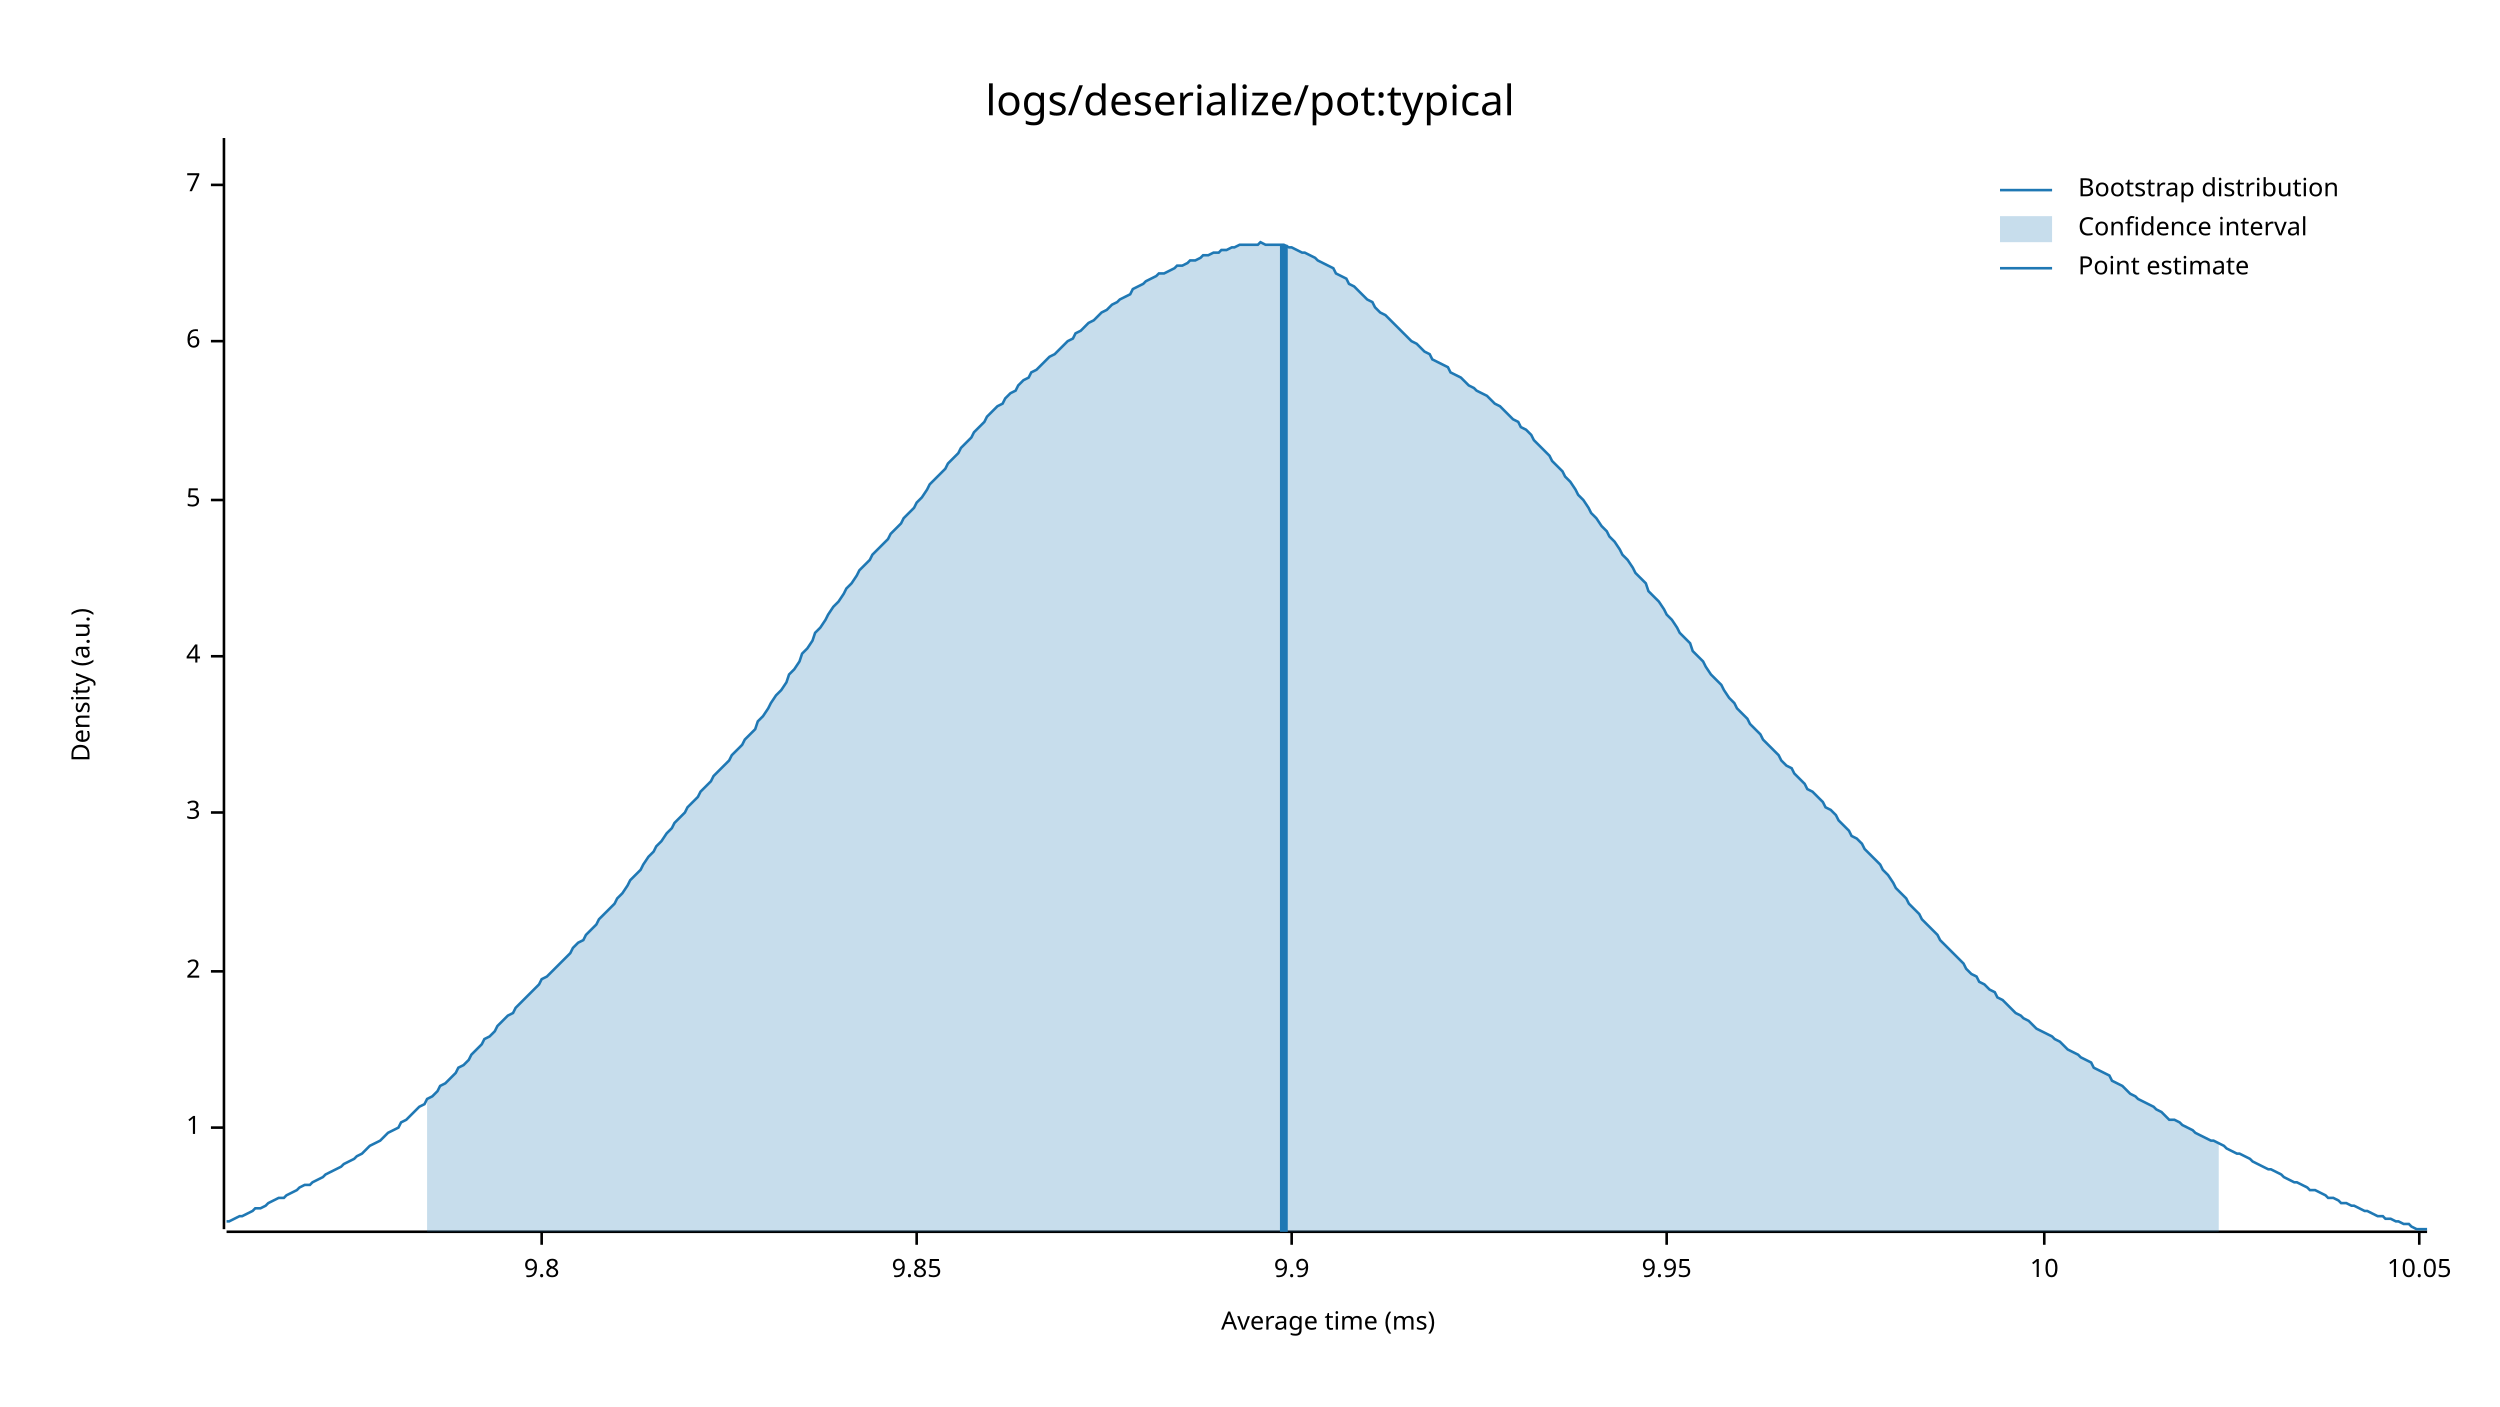
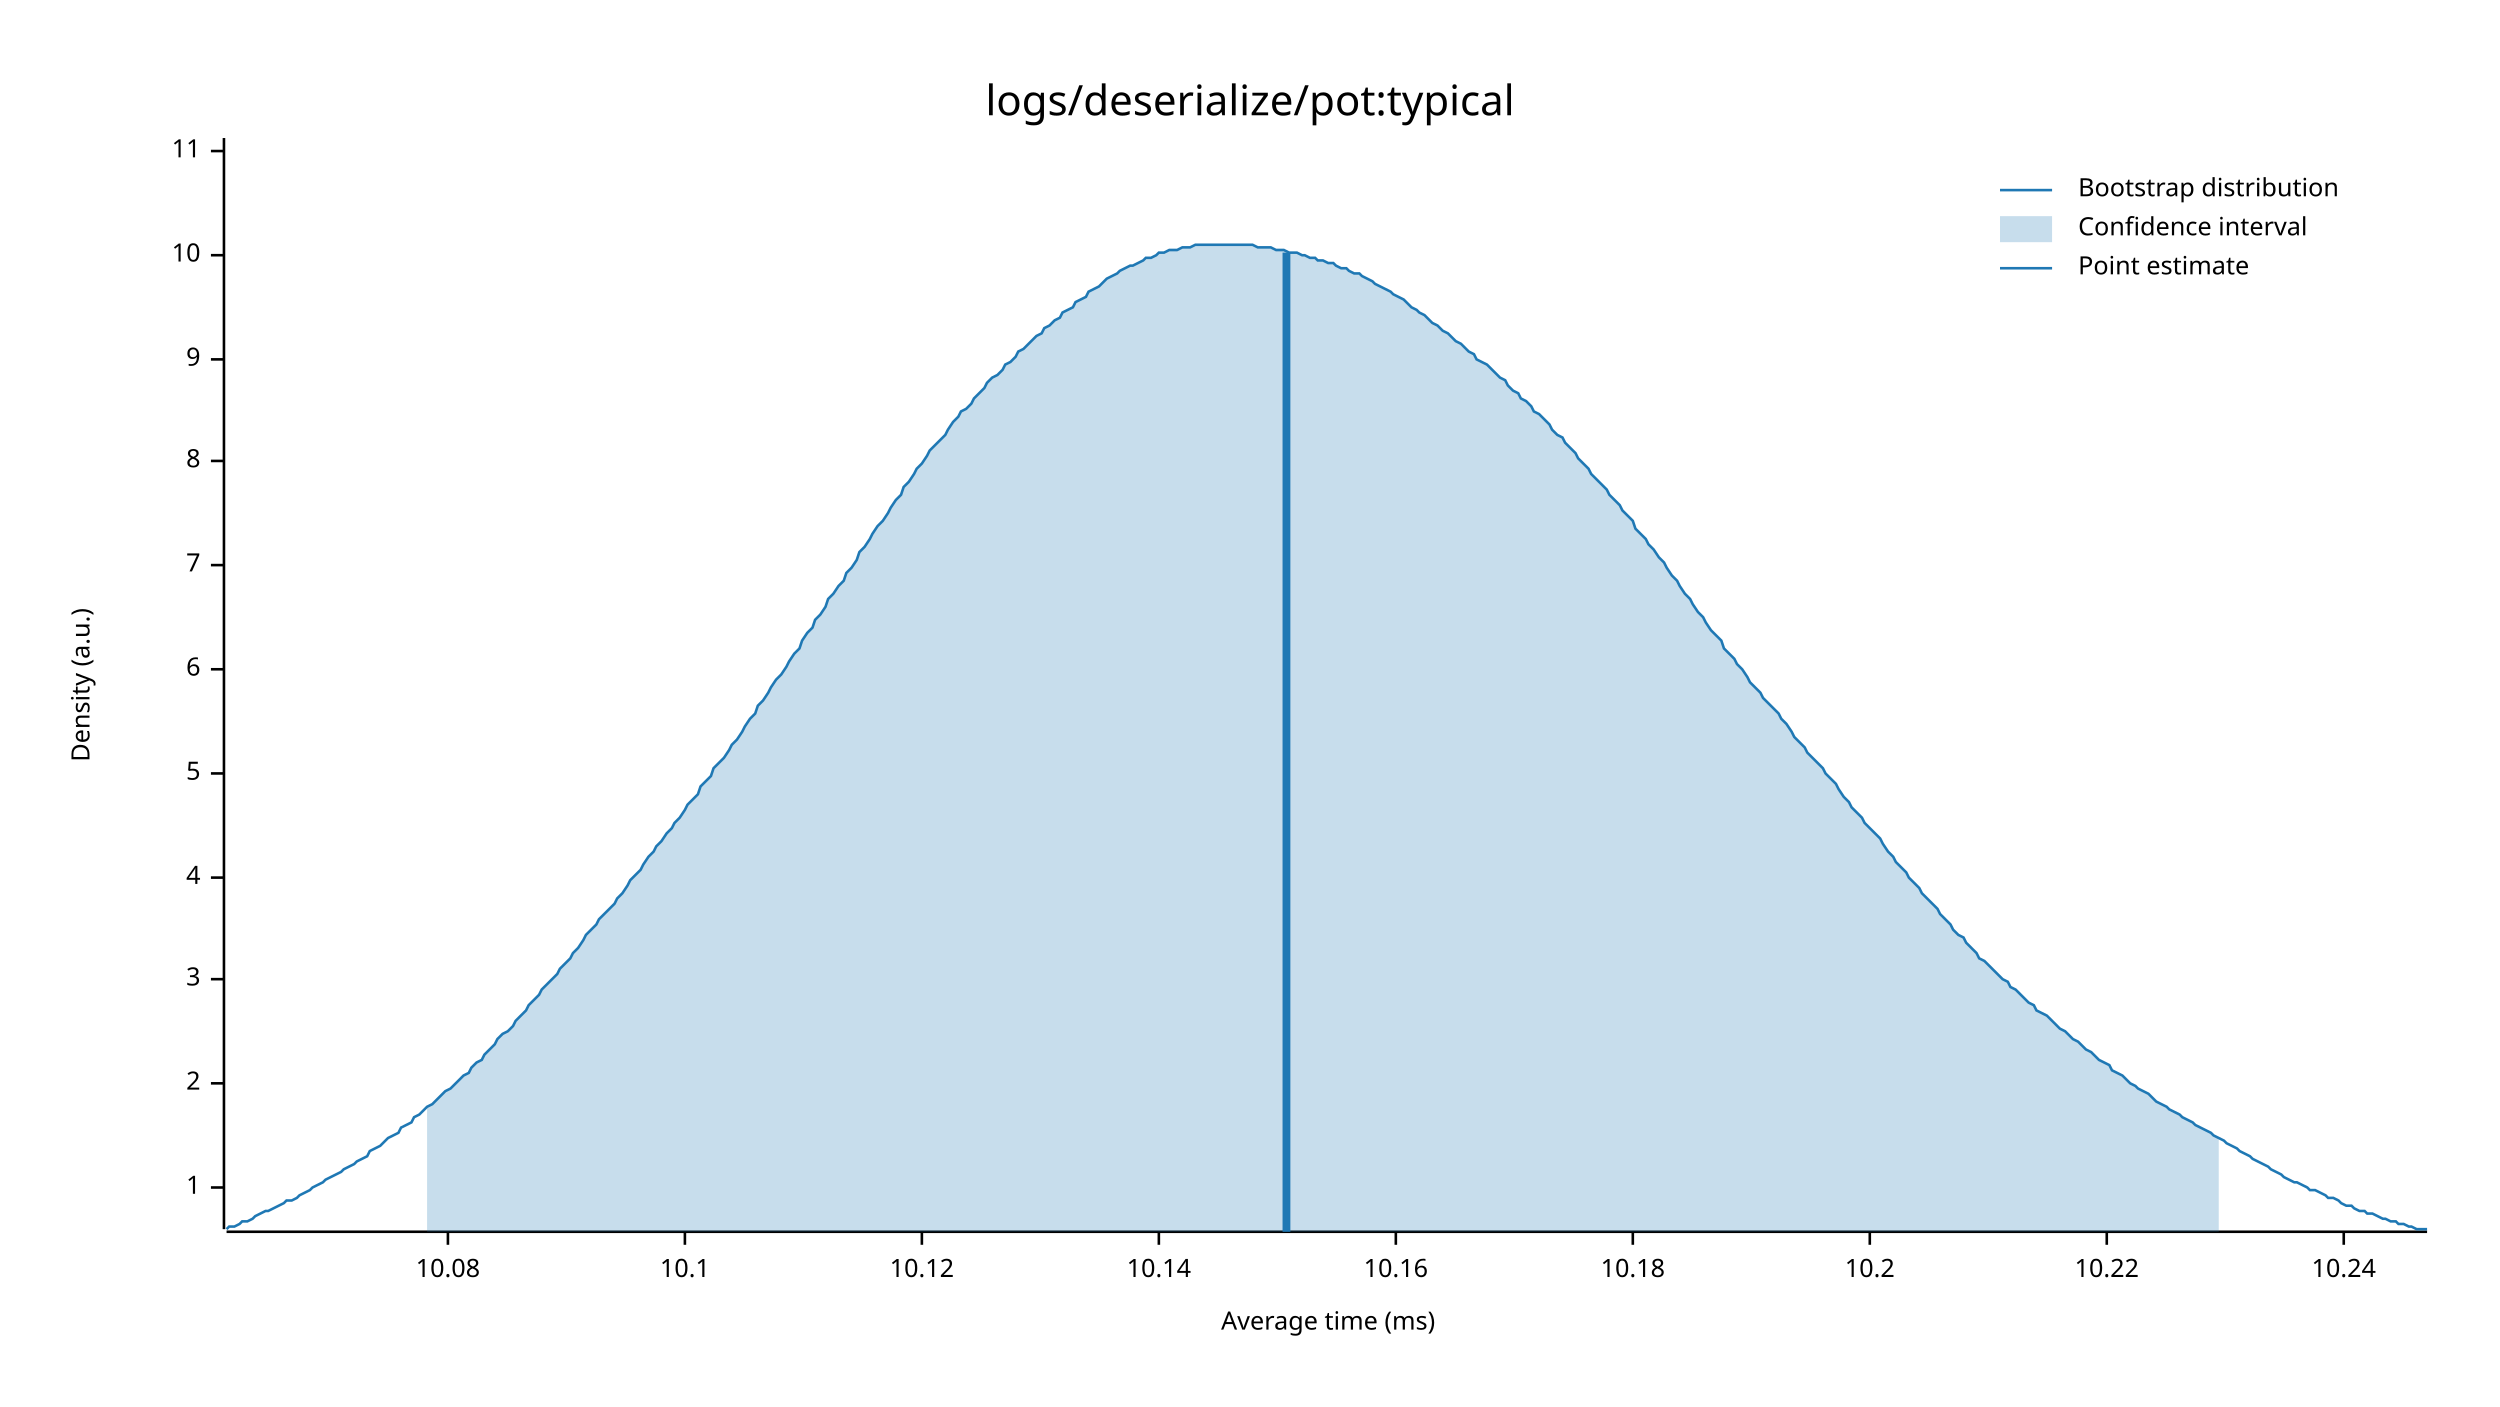
<svg xmlns="http://www.w3.org/2000/svg" style="background-color:#EEE;" width="960" height="540" viewBox="0 0 960 540">
  <text x="480" y="32" dy="0.76em" text-anchor="middle" font-family="sans-serif" font-size="16.129" opacity="1" fill="#000000">
logs/deserialize/pot:typical
</text>
  <text x="27" y="263" dy="0.76em" text-anchor="middle" font-family="sans-serif" font-size="9.677" opacity="1" fill="#000000" transform="rotate(270, 27, 263)">
Density (a.u.)
</text>
  <text x="510" y="513" dy="-0.5ex" text-anchor="middle" font-family="sans-serif" font-size="9.677" opacity="1" fill="#000000">
Average time (ms)
</text>
  <polyline fill="none" opacity="1" stroke="#000000" stroke-width="1" points="86,53 86,472 " />
-   <text x="77" y="433" dy="0.5ex" text-anchor="end" font-family="sans-serif" font-size="9.677" opacity="1" fill="#000000">
+   <text x="77" y="456" dy="0.5ex" text-anchor="end" font-family="sans-serif" font-size="9.677" opacity="1" fill="#000000">
1
</text>
-   <polyline fill="none" opacity="1" stroke="#000000" stroke-width="1" points="81,433 86,433 " />
-   <text x="77" y="373" dy="0.5ex" text-anchor="end" font-family="sans-serif" font-size="9.677" opacity="1" fill="#000000">
+   <polyline fill="none" opacity="1" stroke="#000000" stroke-width="1" points="81,456 86,456 " />
+   <text x="77" y="416" dy="0.5ex" text-anchor="end" font-family="sans-serif" font-size="9.677" opacity="1" fill="#000000">
2
</text>
-   <polyline fill="none" opacity="1" stroke="#000000" stroke-width="1" points="81,373 86,373 " />
-   <text x="77" y="312" dy="0.5ex" text-anchor="end" font-family="sans-serif" font-size="9.677" opacity="1" fill="#000000">
+   <polyline fill="none" opacity="1" stroke="#000000" stroke-width="1" points="81,416 86,416 " />
+   <text x="77" y="376" dy="0.5ex" text-anchor="end" font-family="sans-serif" font-size="9.677" opacity="1" fill="#000000">
3
</text>
-   <polyline fill="none" opacity="1" stroke="#000000" stroke-width="1" points="81,312 86,312 " />
-   <text x="77" y="252" dy="0.5ex" text-anchor="end" font-family="sans-serif" font-size="9.677" opacity="1" fill="#000000">
+   <polyline fill="none" opacity="1" stroke="#000000" stroke-width="1" points="81,376 86,376 " />
+   <text x="77" y="337" dy="0.5ex" text-anchor="end" font-family="sans-serif" font-size="9.677" opacity="1" fill="#000000">
4
</text>
-   <polyline fill="none" opacity="1" stroke="#000000" stroke-width="1" points="81,252 86,252 " />
-   <text x="77" y="192" dy="0.5ex" text-anchor="end" font-family="sans-serif" font-size="9.677" opacity="1" fill="#000000">
+   <polyline fill="none" opacity="1" stroke="#000000" stroke-width="1" points="81,337 86,337 " />
+   <text x="77" y="297" dy="0.5ex" text-anchor="end" font-family="sans-serif" font-size="9.677" opacity="1" fill="#000000">
5
</text>
-   <polyline fill="none" opacity="1" stroke="#000000" stroke-width="1" points="81,192 86,192 " />
-   <text x="77" y="131" dy="0.5ex" text-anchor="end" font-family="sans-serif" font-size="9.677" opacity="1" fill="#000000">
+   <polyline fill="none" opacity="1" stroke="#000000" stroke-width="1" points="81,297 86,297 " />
+   <text x="77" y="257" dy="0.5ex" text-anchor="end" font-family="sans-serif" font-size="9.677" opacity="1" fill="#000000">
6
</text>
-   <polyline fill="none" opacity="1" stroke="#000000" stroke-width="1" points="81,131 86,131 " />
-   <text x="77" y="71" dy="0.5ex" text-anchor="end" font-family="sans-serif" font-size="9.677" opacity="1" fill="#000000">
+   <polyline fill="none" opacity="1" stroke="#000000" stroke-width="1" points="81,257 86,257 " />
+   <text x="77" y="217" dy="0.5ex" text-anchor="end" font-family="sans-serif" font-size="9.677" opacity="1" fill="#000000">
7
</text>
-   <polyline fill="none" opacity="1" stroke="#000000" stroke-width="1" points="81,71 86,71 " />
-   <polyline fill="none" opacity="1" stroke="#000000" stroke-width="1" points="87,473 932,473 " />
-   <text x="208" y="483" dy="0.76em" text-anchor="middle" font-family="sans-serif" font-size="9.677" opacity="1" fill="#000000">
- 9.8
+   <polyline fill="none" opacity="1" stroke="#000000" stroke-width="1" points="81,217 86,217 " />
+   <text x="77" y="177" dy="0.5ex" text-anchor="end" font-family="sans-serif" font-size="9.677" opacity="1" fill="#000000">
+ 8
</text>
-   <polyline fill="none" opacity="1" stroke="#000000" stroke-width="1" points="208,473 208,478 " />
-   <text x="352" y="483" dy="0.76em" text-anchor="middle" font-family="sans-serif" font-size="9.677" opacity="1" fill="#000000">
- 9.85
+   <polyline fill="none" opacity="1" stroke="#000000" stroke-width="1" points="81,177 86,177 " />
+   <text x="77" y="138" dy="0.5ex" text-anchor="end" font-family="sans-serif" font-size="9.677" opacity="1" fill="#000000">
+ 9
</text>
-   <polyline fill="none" opacity="1" stroke="#000000" stroke-width="1" points="352,473 352,478 " />
-   <text x="496" y="483" dy="0.76em" text-anchor="middle" font-family="sans-serif" font-size="9.677" opacity="1" fill="#000000">
- 9.9
- </text>
-   <polyline fill="none" opacity="1" stroke="#000000" stroke-width="1" points="496,473 496,478 " />
-   <text x="640" y="483" dy="0.76em" text-anchor="middle" font-family="sans-serif" font-size="9.677" opacity="1" fill="#000000">
- 9.95
- </text>
-   <polyline fill="none" opacity="1" stroke="#000000" stroke-width="1" points="640,473 640,478 " />
-   <text x="785" y="483" dy="0.76em" text-anchor="middle" font-family="sans-serif" font-size="9.677" opacity="1" fill="#000000">
+   <polyline fill="none" opacity="1" stroke="#000000" stroke-width="1" points="81,138 86,138 " />
+   <text x="77" y="98" dy="0.5ex" text-anchor="end" font-family="sans-serif" font-size="9.677" opacity="1" fill="#000000">
10
</text>
-   <polyline fill="none" opacity="1" stroke="#000000" stroke-width="1" points="785,473 785,478 " />
-   <text x="929" y="483" dy="0.76em" text-anchor="middle" font-family="sans-serif" font-size="9.677" opacity="1" fill="#000000">
- 10.05
+   <polyline fill="none" opacity="1" stroke="#000000" stroke-width="1" points="81,98 86,98 " />
+   <text x="77" y="58" dy="0.5ex" text-anchor="end" font-family="sans-serif" font-size="9.677" opacity="1" fill="#000000">
+ 11
</text>
-   <polyline fill="none" opacity="1" stroke="#000000" stroke-width="1" points="929,473 929,478 " />
-   <polyline fill="none" opacity="1" stroke="#1F78B4" stroke-width="1" points="87,469 88,469 90,468 92,467 93,467 95,466 97,465 98,464 100,464 102,463 103,462 105,461 107,460 109,460 110,459 112,458 114,457 115,456 117,455 119,455 120,454 122,453 124,452 125,451 127,450 129,449 131,448 132,447 134,446 136,445 137,444 139,443 141,441 142,440 144,439 146,438 147,437 149,435 151,434 153,433 154,431 156,430 158,428 159,427 161,425 163,424 164,422 166,421 168,419 169,417 171,416 173,414 175,412 176,410 178,409 180,407 181,405 183,403 185,401 186,399 188,398 190,396 191,394 193,392 195,390 197,389 198,387 200,385 202,383 203,382 205,380 207,378 208,376 210,375 212,373 214,371 215,370 217,368 219,366 220,364 222,362 224,361 225,359 227,357 229,355 230,353 232,351 234,349 236,347 237,345 239,343 241,340 242,338 244,336 246,334 247,332 249,329 251,327 252,325 254,323 256,320 258,318 259,316 261,314 263,312 264,310 266,308 268,306 269,304 271,302 273,300 274,298 276,296 278,294 280,292 281,290 283,288 285,286 286,284 288,282 290,280 291,277 293,275 295,272 296,270 298,267 300,265 302,262 303,259 305,257 307,254 308,251 310,249 312,246 313,243 315,241 317,238 318,236 320,233 322,231 324,228 325,226 327,224 329,221 330,219 332,217 334,215 335,213 337,211 339,209 341,207 342,205 344,203 346,201 347,199 349,197 351,195 352,193 354,191 356,188 357,186 359,184 361,182 363,180 364,178 366,176 368,174 369,172 371,170 373,168 374,166 376,164 378,162 379,160 381,158 383,156 385,155 386,153 388,151 390,150 391,148 393,146 395,145 396,143 398,142 400,140 401,139 403,137 405,136 407,134 408,133 410,131 412,130 413,128 415,127 417,125 418,124 420,123 422,121 423,120 425,119 427,117 429,116 430,115 432,114 434,113 435,111 437,110 439,109 440,108 442,107 444,106 445,105 447,105 449,104 451,103 452,102 454,102 456,101 457,100 459,100 461,99 462,98 464,98 466,97 468,97 469,96 471,96 473,95 474,95 476,94 478,94 479,94 481,94 483,94 484,93 486,94 488,94 490,94 491,94 493,94 495,95 496,95 498,96 500,97 501,97 503,98 505,99 506,100 508,101 510,102 512,103 513,105 515,106 517,107 518,109 520,110 522,112 523,113 525,115 527,116 528,118 530,120 532,121 534,123 535,124 537,126 539,128 540,129 542,131 544,132 545,133 547,135 549,136 550,138 552,139 554,140 556,141 557,143 559,144 561,145 562,146 564,148 566,149 567,150 569,151 571,152 573,154 574,155 576,156 578,158 579,159 581,161 583,162 584,164 586,165 588,167 589,169 591,171 593,173 595,175 596,177 598,179 600,181 601,183 603,185 605,188 606,190 608,192 610,195 611,197 613,199 615,202 617,204 618,206 620,208 622,211 623,213 625,215 627,218 628,220 630,222 632,224 633,227 635,229 637,231 639,234 640,236 642,238 644,241 645,243 647,245 649,247 650,250 652,252 654,254 655,256 657,259 659,261 661,263 662,265 664,268 666,270 667,272 669,274 671,276 672,278 674,280 676,282 677,284 679,286 681,288 683,290 684,292 686,294 688,295 689,297 691,299 693,301 694,303 696,304 698,306 700,308 701,310 703,311 705,313 706,315 708,317 710,319 711,321 713,322 715,324 716,326 718,328 720,330 722,332 723,334 725,336 727,339 728,341 730,343 732,345 733,347 735,349 737,351 738,353 740,355 742,357 744,359 745,361 747,363 749,365 750,366 752,368 754,370 755,372 757,374 759,375 760,377 762,378 764,380 766,381 767,383 769,384 771,386 772,387 774,389 776,390 777,391 779,392 781,394 782,395 784,396 786,397 788,398 789,399 791,400 793,402 794,403 796,404 798,405 799,406 801,407 803,408 804,410 806,411 808,412 810,413 811,415 813,416 815,417 816,418 818,420 820,421 821,422 823,423 825,424 827,425 828,426 830,427 832,429 833,430 835,430 837,431 838,432 840,433 842,434 843,435 845,436 847,437 849,438 850,438 852,439 854,440 855,441 857,442 859,443 860,443 862,444 864,445 865,446 867,447 869,448 871,449 872,449 874,450 876,451 877,452 879,453 881,454 882,454 884,455 886,456 887,457 889,457 891,458 893,459 894,460 896,460 898,461 899,462 901,462 903,463 904,463 906,464 908,465 909,465 911,466 913,467 915,467 916,468 918,468 920,469 921,469 923,470 925,470 926,471 928,472 930,472 932,472 " />
-   <polygon opacity="0.25" fill="#1F78B4" points="164,422 166,421 168,419 169,417 171,416 173,414 175,412 176,410 178,409 180,407 181,405 183,403 185,401 186,399 188,398 190,396 191,394 193,392 195,390 197,389 198,387 200,385 202,383 203,382 205,380 207,378 208,376 210,375 212,373 214,371 215,370 217,368 219,366 220,364 222,362 224,361 225,359 227,357 229,355 230,353 232,351 234,349 236,347 237,345 239,343 241,340 242,338 244,336 246,334 247,332 249,329 251,327 252,325 254,323 256,320 258,318 259,316 261,314 263,312 264,310 266,308 268,306 269,304 271,302 273,300 274,298 276,296 278,294 280,292 281,290 283,288 285,286 286,284 288,282 290,280 291,277 293,275 295,272 296,270 298,267 300,265 302,262 303,259 305,257 307,254 308,251 310,249 312,246 313,243 315,241 317,238 318,236 320,233 322,231 324,228 325,226 327,224 329,221 330,219 332,217 334,215 335,213 337,211 339,209 341,207 342,205 344,203 346,201 347,199 349,197 351,195 352,193 354,191 356,188 357,186 359,184 361,182 363,180 364,178 366,176 368,174 369,172 371,170 373,168 374,166 376,164 378,162 379,160 381,158 383,156 385,155 386,153 388,151 390,150 391,148 393,146 395,145 396,143 398,142 400,140 401,139 403,137 405,136 407,134 408,133 410,131 412,130 413,128 415,127 417,125 418,124 420,123 422,121 423,120 425,119 427,117 429,116 430,115 432,114 434,113 435,111 437,110 439,109 440,108 442,107 444,106 445,105 447,105 449,104 451,103 452,102 454,102 456,101 457,100 459,100 461,99 462,98 464,98 466,97 468,97 469,96 471,96 473,95 474,95 476,94 478,94 479,94 481,94 483,94 484,93 486,94 488,94 490,94 491,94 493,94 495,95 496,95 498,96 500,97 501,97 503,98 505,99 506,100 508,101 510,102 512,103 513,105 515,106 517,107 518,109 520,110 522,112 523,113 525,115 527,116 528,118 530,120 532,121 534,123 535,124 537,126 539,128 540,129 542,131 544,132 545,133 547,135 549,136 550,138 552,139 554,140 556,141 557,143 559,144 561,145 562,146 564,148 566,149 567,150 569,151 571,152 573,154 574,155 576,156 578,158 579,159 581,161 583,162 584,164 586,165 588,167 589,169 591,171 593,173 595,175 596,177 598,179 600,181 601,183 603,185 605,188 606,190 608,192 610,195 611,197 613,199 615,202 617,204 618,206 620,208 622,211 623,213 625,215 627,218 628,220 630,222 632,224 633,227 635,229 637,231 639,234 640,236 642,238 644,241 645,243 647,245 649,247 650,250 652,252 654,254 655,256 657,259 659,261 661,263 662,265 664,268 666,270 667,272 669,274 671,276 672,278 674,280 676,282 677,284 679,286 681,288 683,290 684,292 686,294 688,295 689,297 691,299 693,301 694,303 696,304 698,306 700,308 701,310 703,311 705,313 706,315 708,317 710,319 711,321 713,322 715,324 716,326 718,328 720,330 722,332 723,334 725,336 727,339 728,341 730,343 732,345 733,347 735,349 737,351 738,353 740,355 742,357 744,359 745,361 747,363 749,365 750,366 752,368 754,370 755,372 757,374 759,375 760,377 762,378 764,380 766,381 767,383 769,384 771,386 772,387 774,389 776,390 777,391 779,392 781,394 782,395 784,396 786,397 788,398 789,399 791,400 793,402 794,403 796,404 798,405 799,406 801,407 803,408 804,410 806,411 808,412 810,413 811,415 813,416 815,417 816,418 818,420 820,421 821,422 823,423 825,424 827,425 828,426 830,427 832,429 833,430 835,430 837,431 838,432 840,433 842,434 843,435 845,436 847,437 849,438 850,438 852,439 852,473 164,473 " />
-   <polyline fill="none" opacity="1" stroke="#1F78B4" stroke-width="3" points="493,473 493,94 " />
+   <polyline fill="none" opacity="1" stroke="#000000" stroke-width="1" points="81,58 86,58 " />
+   <polyline fill="none" opacity="1" stroke="#000000" stroke-width="1" points="87,473 932,473 " />
+   <text x="172" y="483" dy="0.76em" text-anchor="middle" font-family="sans-serif" font-size="9.677" opacity="1" fill="#000000">
+ 10.08
+ </text>
+   <polyline fill="none" opacity="1" stroke="#000000" stroke-width="1" points="172,473 172,478 " />
+   <text x="263" y="483" dy="0.76em" text-anchor="middle" font-family="sans-serif" font-size="9.677" opacity="1" fill="#000000">
+ 10.1
+ </text>
+   <polyline fill="none" opacity="1" stroke="#000000" stroke-width="1" points="263,473 263,478 " />
+   <text x="354" y="483" dy="0.76em" text-anchor="middle" font-family="sans-serif" font-size="9.677" opacity="1" fill="#000000">
+ 10.12
+ </text>
+   <polyline fill="none" opacity="1" stroke="#000000" stroke-width="1" points="354,473 354,478 " />
+   <text x="445" y="483" dy="0.76em" text-anchor="middle" font-family="sans-serif" font-size="9.677" opacity="1" fill="#000000">
+ 10.14
+ </text>
+   <polyline fill="none" opacity="1" stroke="#000000" stroke-width="1" points="445,473 445,478 " />
+   <text x="536" y="483" dy="0.76em" text-anchor="middle" font-family="sans-serif" font-size="9.677" opacity="1" fill="#000000">
+ 10.16
+ </text>
+   <polyline fill="none" opacity="1" stroke="#000000" stroke-width="1" points="536,473 536,478 " />
+   <text x="627" y="483" dy="0.76em" text-anchor="middle" font-family="sans-serif" font-size="9.677" opacity="1" fill="#000000">
+ 10.18
+ </text>
+   <polyline fill="none" opacity="1" stroke="#000000" stroke-width="1" points="627,473 627,478 " />
+   <text x="718" y="483" dy="0.76em" text-anchor="middle" font-family="sans-serif" font-size="9.677" opacity="1" fill="#000000">
+ 10.2
+ </text>
+   <polyline fill="none" opacity="1" stroke="#000000" stroke-width="1" points="718,473 718,478 " />
+   <text x="809" y="483" dy="0.76em" text-anchor="middle" font-family="sans-serif" font-size="9.677" opacity="1" fill="#000000">
+ 10.22
+ </text>
+   <polyline fill="none" opacity="1" stroke="#000000" stroke-width="1" points="809,473 809,478 " />
+   <text x="900" y="483" dy="0.76em" text-anchor="middle" font-family="sans-serif" font-size="9.677" opacity="1" fill="#000000">
+ 10.24
+ </text>
+   <polyline fill="none" opacity="1" stroke="#000000" stroke-width="1" points="900,473 900,478 " />
+   <polyline fill="none" opacity="1" stroke="#1F78B4" stroke-width="1" points="87,472 88,471 90,471 92,470 93,469 95,469 97,468 98,467 100,466 102,465 103,465 105,464 107,463 109,462 110,461 112,461 114,460 115,459 117,458 119,457 120,456 122,455 124,454 125,453 127,452 129,451 131,450 132,449 134,448 136,447 137,446 139,445 141,444 142,442 144,441 146,440 147,439 149,437 151,436 153,435 154,433 156,432 158,431 159,429 161,428 163,426 164,425 166,424 168,422 169,421 171,419 173,418 175,416 176,415 178,413 180,412 181,410 183,408 185,407 186,405 188,403 190,401 191,399 193,397 195,396 197,394 198,392 200,390 202,388 203,386 205,384 207,382 208,380 210,378 212,376 214,374 215,372 217,370 219,368 220,366 222,364 224,361 225,359 227,357 229,355 230,353 232,351 234,349 236,347 237,345 239,343 241,340 242,338 244,336 246,334 247,332 249,329 251,327 252,325 254,323 256,320 258,318 259,316 261,314 263,311 264,309 266,307 268,305 269,302 271,300 273,298 274,295 276,293 278,291 280,288 281,286 283,284 285,281 286,279 288,276 290,274 291,271 293,269 295,266 296,264 298,261 300,259 302,256 303,254 305,251 307,249 308,246 310,243 312,241 313,238 315,236 317,233 318,230 320,228 322,225 324,223 325,220 327,218 329,215 330,212 332,210 334,207 335,205 337,202 339,200 341,197 342,195 344,192 346,190 347,187 349,185 351,182 352,180 354,178 356,175 357,173 359,171 361,169 363,167 364,165 366,162 368,160 369,158 371,157 373,155 374,153 376,151 378,149 379,147 381,145 383,144 385,142 386,140 388,139 390,137 391,135 393,134 395,132 396,131 398,129 400,128 401,126 403,125 405,123 407,122 408,120 410,119 412,118 413,116 415,115 417,114 418,112 420,111 422,110 423,109 425,107 427,106 429,105 430,104 432,103 434,102 435,102 437,101 439,100 440,99 442,99 444,98 445,97 447,97 449,96 451,96 452,96 454,95 456,95 457,95 459,94 461,94 462,94 464,94 466,94 468,94 469,94 471,94 473,94 474,94 476,94 478,94 479,94 481,94 483,95 484,95 486,95 488,95 490,96 491,96 493,96 495,97 496,97 498,97 500,98 501,98 503,99 505,99 506,100 508,100 510,101 512,101 513,102 515,103 517,103 518,104 520,105 522,105 523,106 525,107 527,108 528,109 530,110 532,111 534,112 535,113 537,114 539,115 540,116 542,118 544,119 545,120 547,121 549,123 550,124 552,125 554,127 556,128 557,129 559,131 561,132 562,133 564,135 566,136 567,138 569,139 571,140 573,142 574,143 576,145 578,146 579,148 581,150 583,151 584,153 586,154 588,156 589,158 591,159 593,161 595,163 596,165 598,167 600,168 601,170 603,172 605,174 606,176 608,178 610,180 611,182 613,184 615,186 617,188 618,190 620,192 622,194 623,196 625,198 627,200 628,203 630,205 632,207 633,209 635,211 637,214 639,216 640,218 642,221 644,223 645,225 647,228 649,230 650,232 652,235 654,237 655,239 657,242 659,244 661,246 662,249 664,251 666,253 667,255 669,257 671,260 672,262 674,264 676,266 677,268 679,270 681,272 683,274 684,276 686,278 688,281 689,283 691,285 693,287 694,289 696,291 698,293 700,295 701,297 703,299 705,301 706,303 708,306 710,308 711,310 713,312 715,314 716,316 718,318 720,320 722,322 723,324 725,327 727,329 728,331 730,333 732,335 733,337 735,339 737,341 738,343 740,345 742,347 744,349 745,351 747,353 749,355 750,357 752,359 754,360 755,362 757,364 759,366 760,368 762,369 764,371 766,373 767,374 769,376 771,377 772,379 774,380 776,382 777,383 779,385 781,386 782,388 784,389 786,390 788,392 789,393 791,395 793,396 794,397 796,399 798,400 799,401 801,403 803,404 804,405 806,407 808,408 810,409 811,411 813,412 815,413 816,414 818,416 820,417 821,418 823,419 825,420 827,422 828,423 830,424 832,425 833,426 835,427 837,428 838,429 840,430 842,431 843,432 845,433 847,434 849,435 850,436 852,437 854,438 855,439 857,440 859,441 860,442 862,443 864,444 865,445 867,446 869,447 871,448 872,449 874,450 876,451 877,452 879,453 881,454 882,454 884,455 886,456 887,457 889,457 891,458 893,459 894,460 896,460 898,461 899,462 901,463 903,463 904,464 906,465 908,465 909,466 911,466 913,467 915,468 916,468 918,469 920,469 921,470 923,470 925,471 926,471 928,472 930,472 932,472 " />
+   <polygon opacity="0.25" fill="#1F78B4" points="164,425 166,424 168,422 169,421 171,419 173,418 175,416 176,415 178,413 180,412 181,410 183,408 185,407 186,405 188,403 190,401 191,399 193,397 195,396 197,394 198,392 200,390 202,388 203,386 205,384 207,382 208,380 210,378 212,376 214,374 215,372 217,370 219,368 220,366 222,364 224,361 225,359 227,357 229,355 230,353 232,351 234,349 236,347 237,345 239,343 241,340 242,338 244,336 246,334 247,332 249,329 251,327 252,325 254,323 256,320 258,318 259,316 261,314 263,311 264,309 266,307 268,305 269,302 271,300 273,298 274,295 276,293 278,291 280,288 281,286 283,284 285,281 286,279 288,276 290,274 291,271 293,269 295,266 296,264 298,261 300,259 302,256 303,254 305,251 307,249 308,246 310,243 312,241 313,238 315,236 317,233 318,230 320,228 322,225 324,223 325,220 327,218 329,215 330,212 332,210 334,207 335,205 337,202 339,200 341,197 342,195 344,192 346,190 347,187 349,185 351,182 352,180 354,178 356,175 357,173 359,171 361,169 363,167 364,165 366,162 368,160 369,158 371,157 373,155 374,153 376,151 378,149 379,147 381,145 383,144 385,142 386,140 388,139 390,137 391,135 393,134 395,132 396,131 398,129 400,128 401,126 403,125 405,123 407,122 408,120 410,119 412,118 413,116 415,115 417,114 418,112 420,111 422,110 423,109 425,107 427,106 429,105 430,104 432,103 434,102 435,102 437,101 439,100 440,99 442,99 444,98 445,97 447,97 449,96 451,96 452,96 454,95 456,95 457,95 459,94 461,94 462,94 464,94 466,94 468,94 469,94 471,94 473,94 474,94 476,94 478,94 479,94 481,94 483,95 484,95 486,95 488,95 490,96 491,96 493,96 495,97 496,97 498,97 500,98 501,98 503,99 505,99 506,100 508,100 510,101 512,101 513,102 515,103 517,103 518,104 520,105 522,105 523,106 525,107 527,108 528,109 530,110 532,111 534,112 535,113 537,114 539,115 540,116 542,118 544,119 545,120 547,121 549,123 550,124 552,125 554,127 556,128 557,129 559,131 561,132 562,133 564,135 566,136 567,138 569,139 571,140 573,142 574,143 576,145 578,146 579,148 581,150 583,151 584,153 586,154 588,156 589,158 591,159 593,161 595,163 596,165 598,167 600,168 601,170 603,172 605,174 606,176 608,178 610,180 611,182 613,184 615,186 617,188 618,190 620,192 622,194 623,196 625,198 627,200 628,203 630,205 632,207 633,209 635,211 637,214 639,216 640,218 642,221 644,223 645,225 647,228 649,230 650,232 652,235 654,237 655,239 657,242 659,244 661,246 662,249 664,251 666,253 667,255 669,257 671,260 672,262 674,264 676,266 677,268 679,270 681,272 683,274 684,276 686,278 688,281 689,283 691,285 693,287 694,289 696,291 698,293 700,295 701,297 703,299 705,301 706,303 708,306 710,308 711,310 713,312 715,314 716,316 718,318 720,320 722,322 723,324 725,327 727,329 728,331 730,333 732,335 733,337 735,339 737,341 738,343 740,345 742,347 744,349 745,351 747,353 749,355 750,357 752,359 754,360 755,362 757,364 759,366 760,368 762,369 764,371 766,373 767,374 769,376 771,377 772,379 774,380 776,382 777,383 779,385 781,386 782,388 784,389 786,390 788,392 789,393 791,395 793,396 794,397 796,399 798,400 799,401 801,403 803,404 804,405 806,407 808,408 810,409 811,411 813,412 815,413 816,414 818,416 820,417 821,418 823,419 825,420 827,422 828,423 830,424 832,425 833,426 835,427 837,428 838,429 840,430 842,431 843,432 845,433 847,434 849,435 850,436 852,437 852,473 164,473 " />
+   <polyline fill="none" opacity="1" stroke="#1F78B4" stroke-width="3" points="494,473 494,97 " />
  <text x="798" y="68" dy="0.76em" text-anchor="start" font-family="sans-serif" font-size="9.677" opacity="1" fill="#000000">
Bootstrap distribution
</text>
  <text x="798" y="83" dy="0.76em" text-anchor="start" font-family="sans-serif" font-size="9.677" opacity="1" fill="#000000">
Confidence interval
</text>
  <text x="798" y="98" dy="0.76em" text-anchor="start" font-family="sans-serif" font-size="9.677" opacity="1" fill="#000000">
Point estimate
</text>
  <polyline fill="none" opacity="1" stroke="#1F78B4" stroke-width="1" points="768,73 788,73 " />
  <rect x="768" y="83" width="20" height="10" opacity="0.25" fill="#1F78B4" stroke="none" />
  <polyline fill="none" opacity="1" stroke="#1F78B4" stroke-width="1" points="768,103 788,103 " />
</svg>
